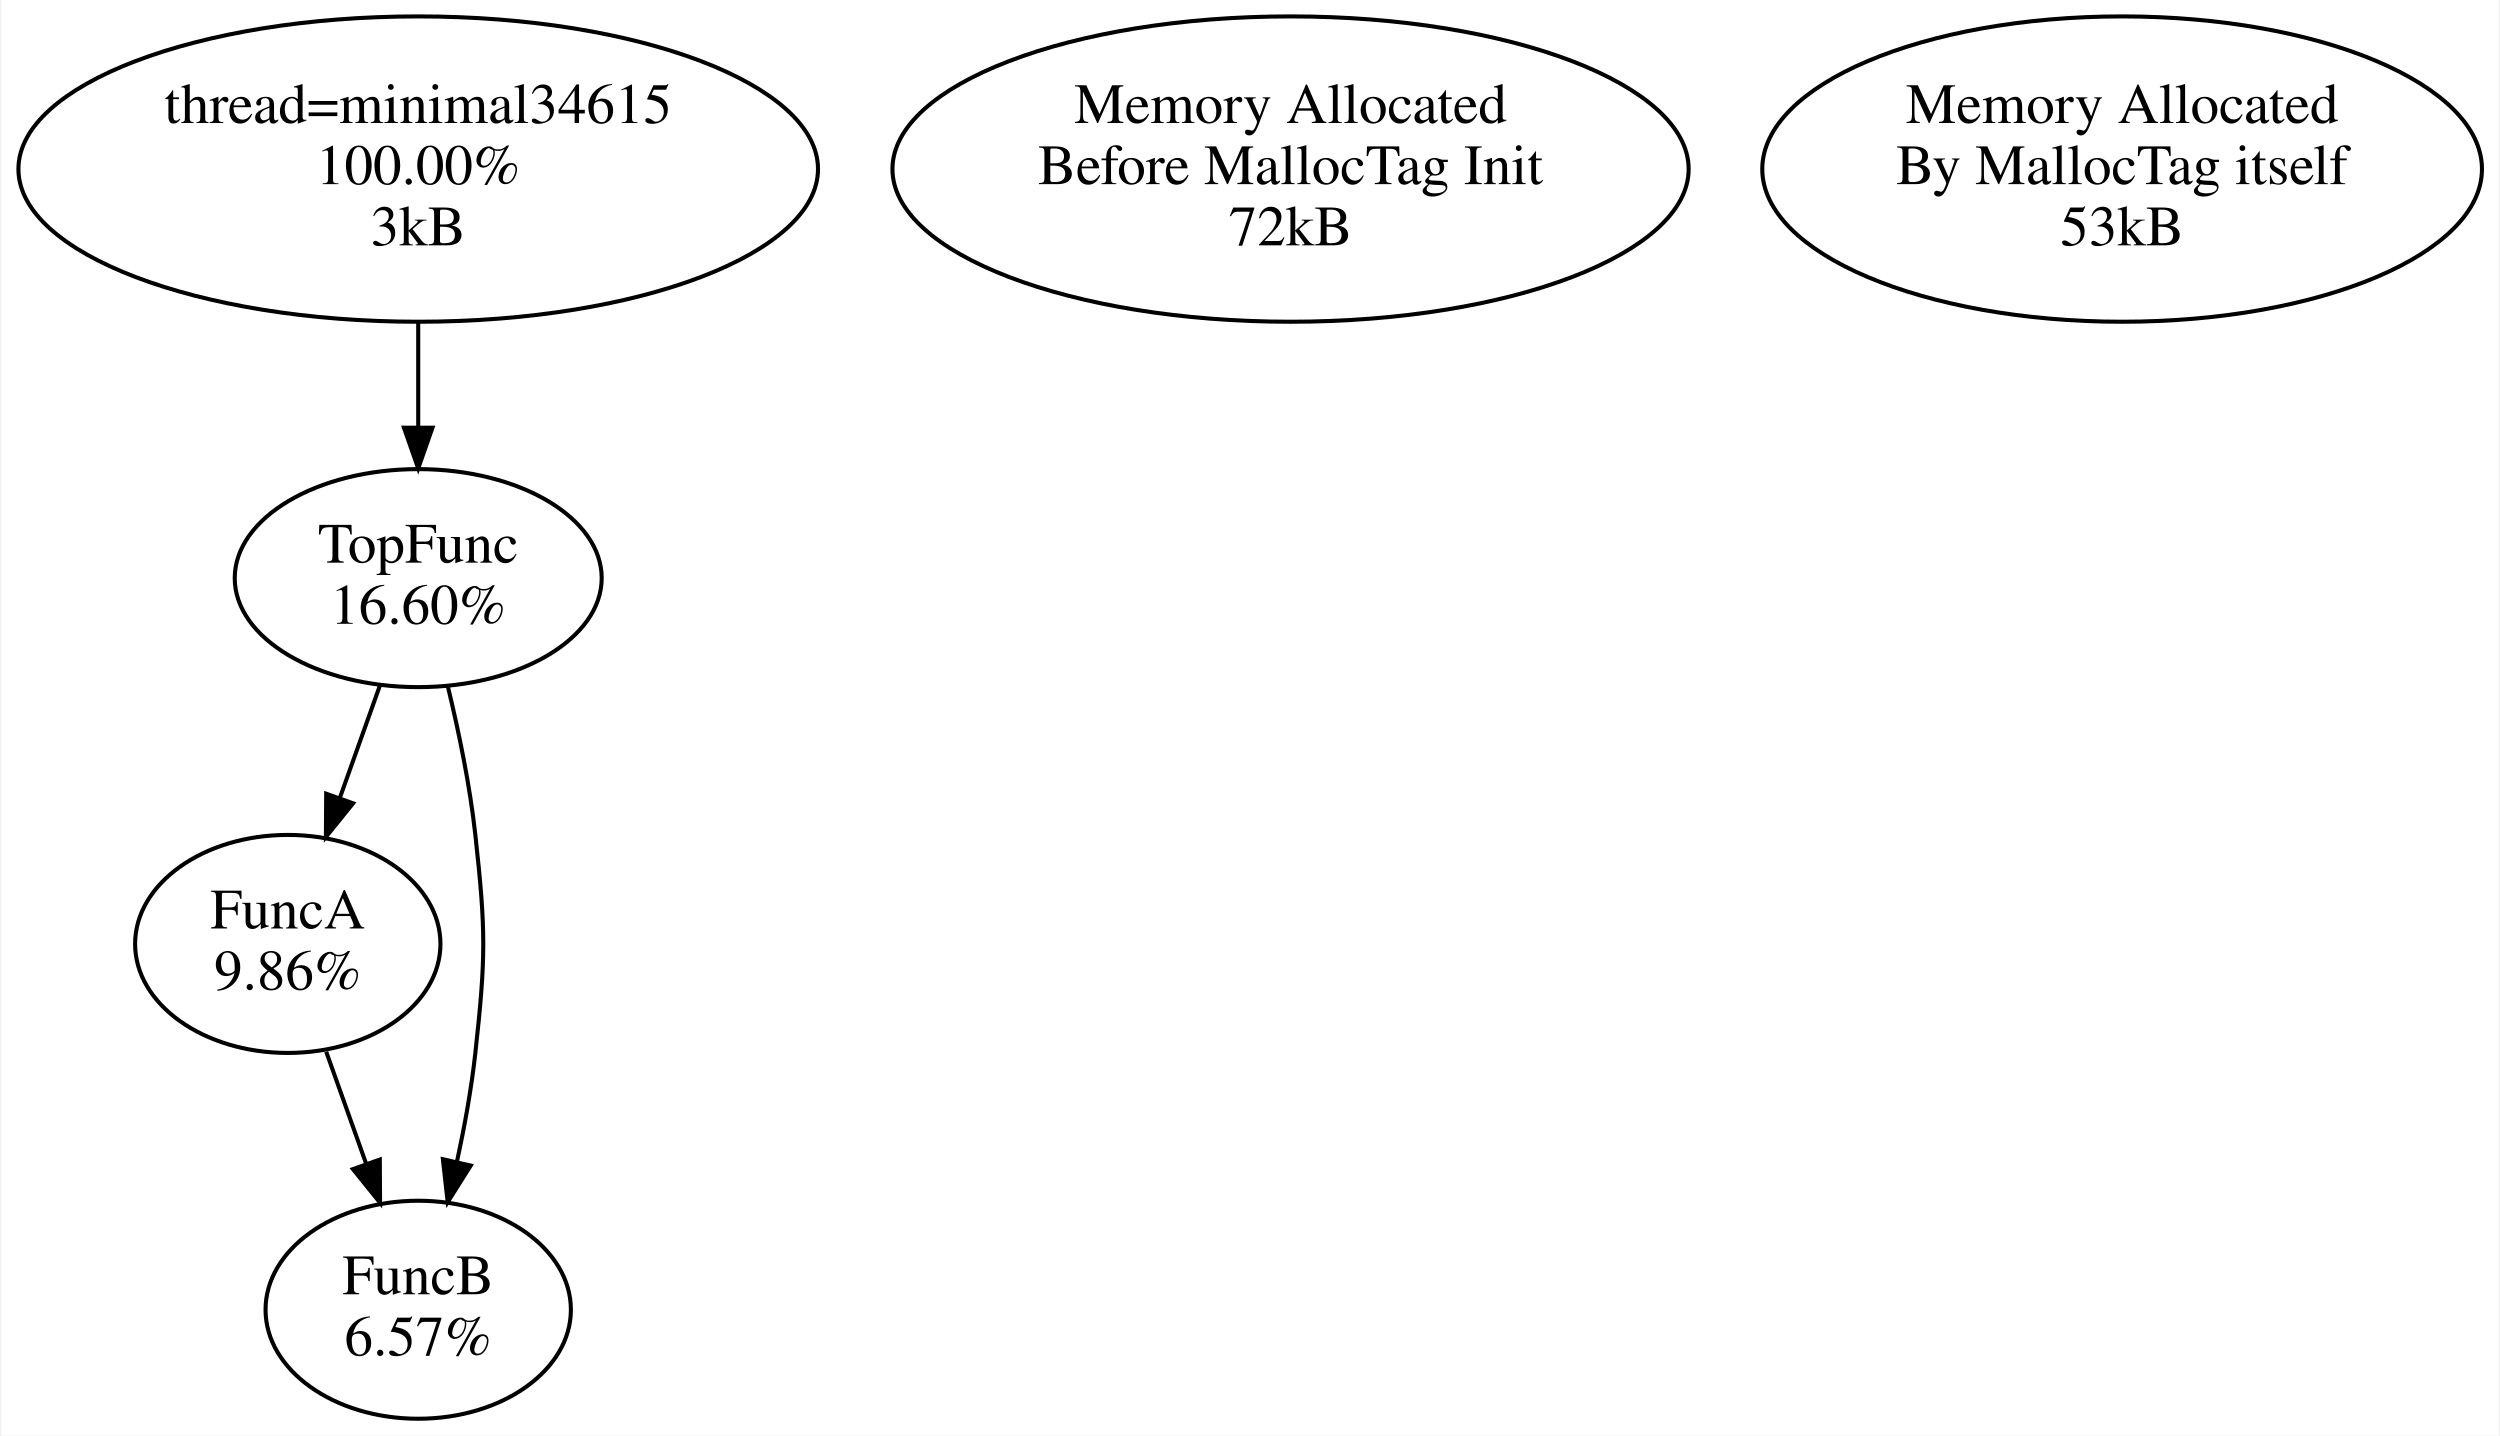
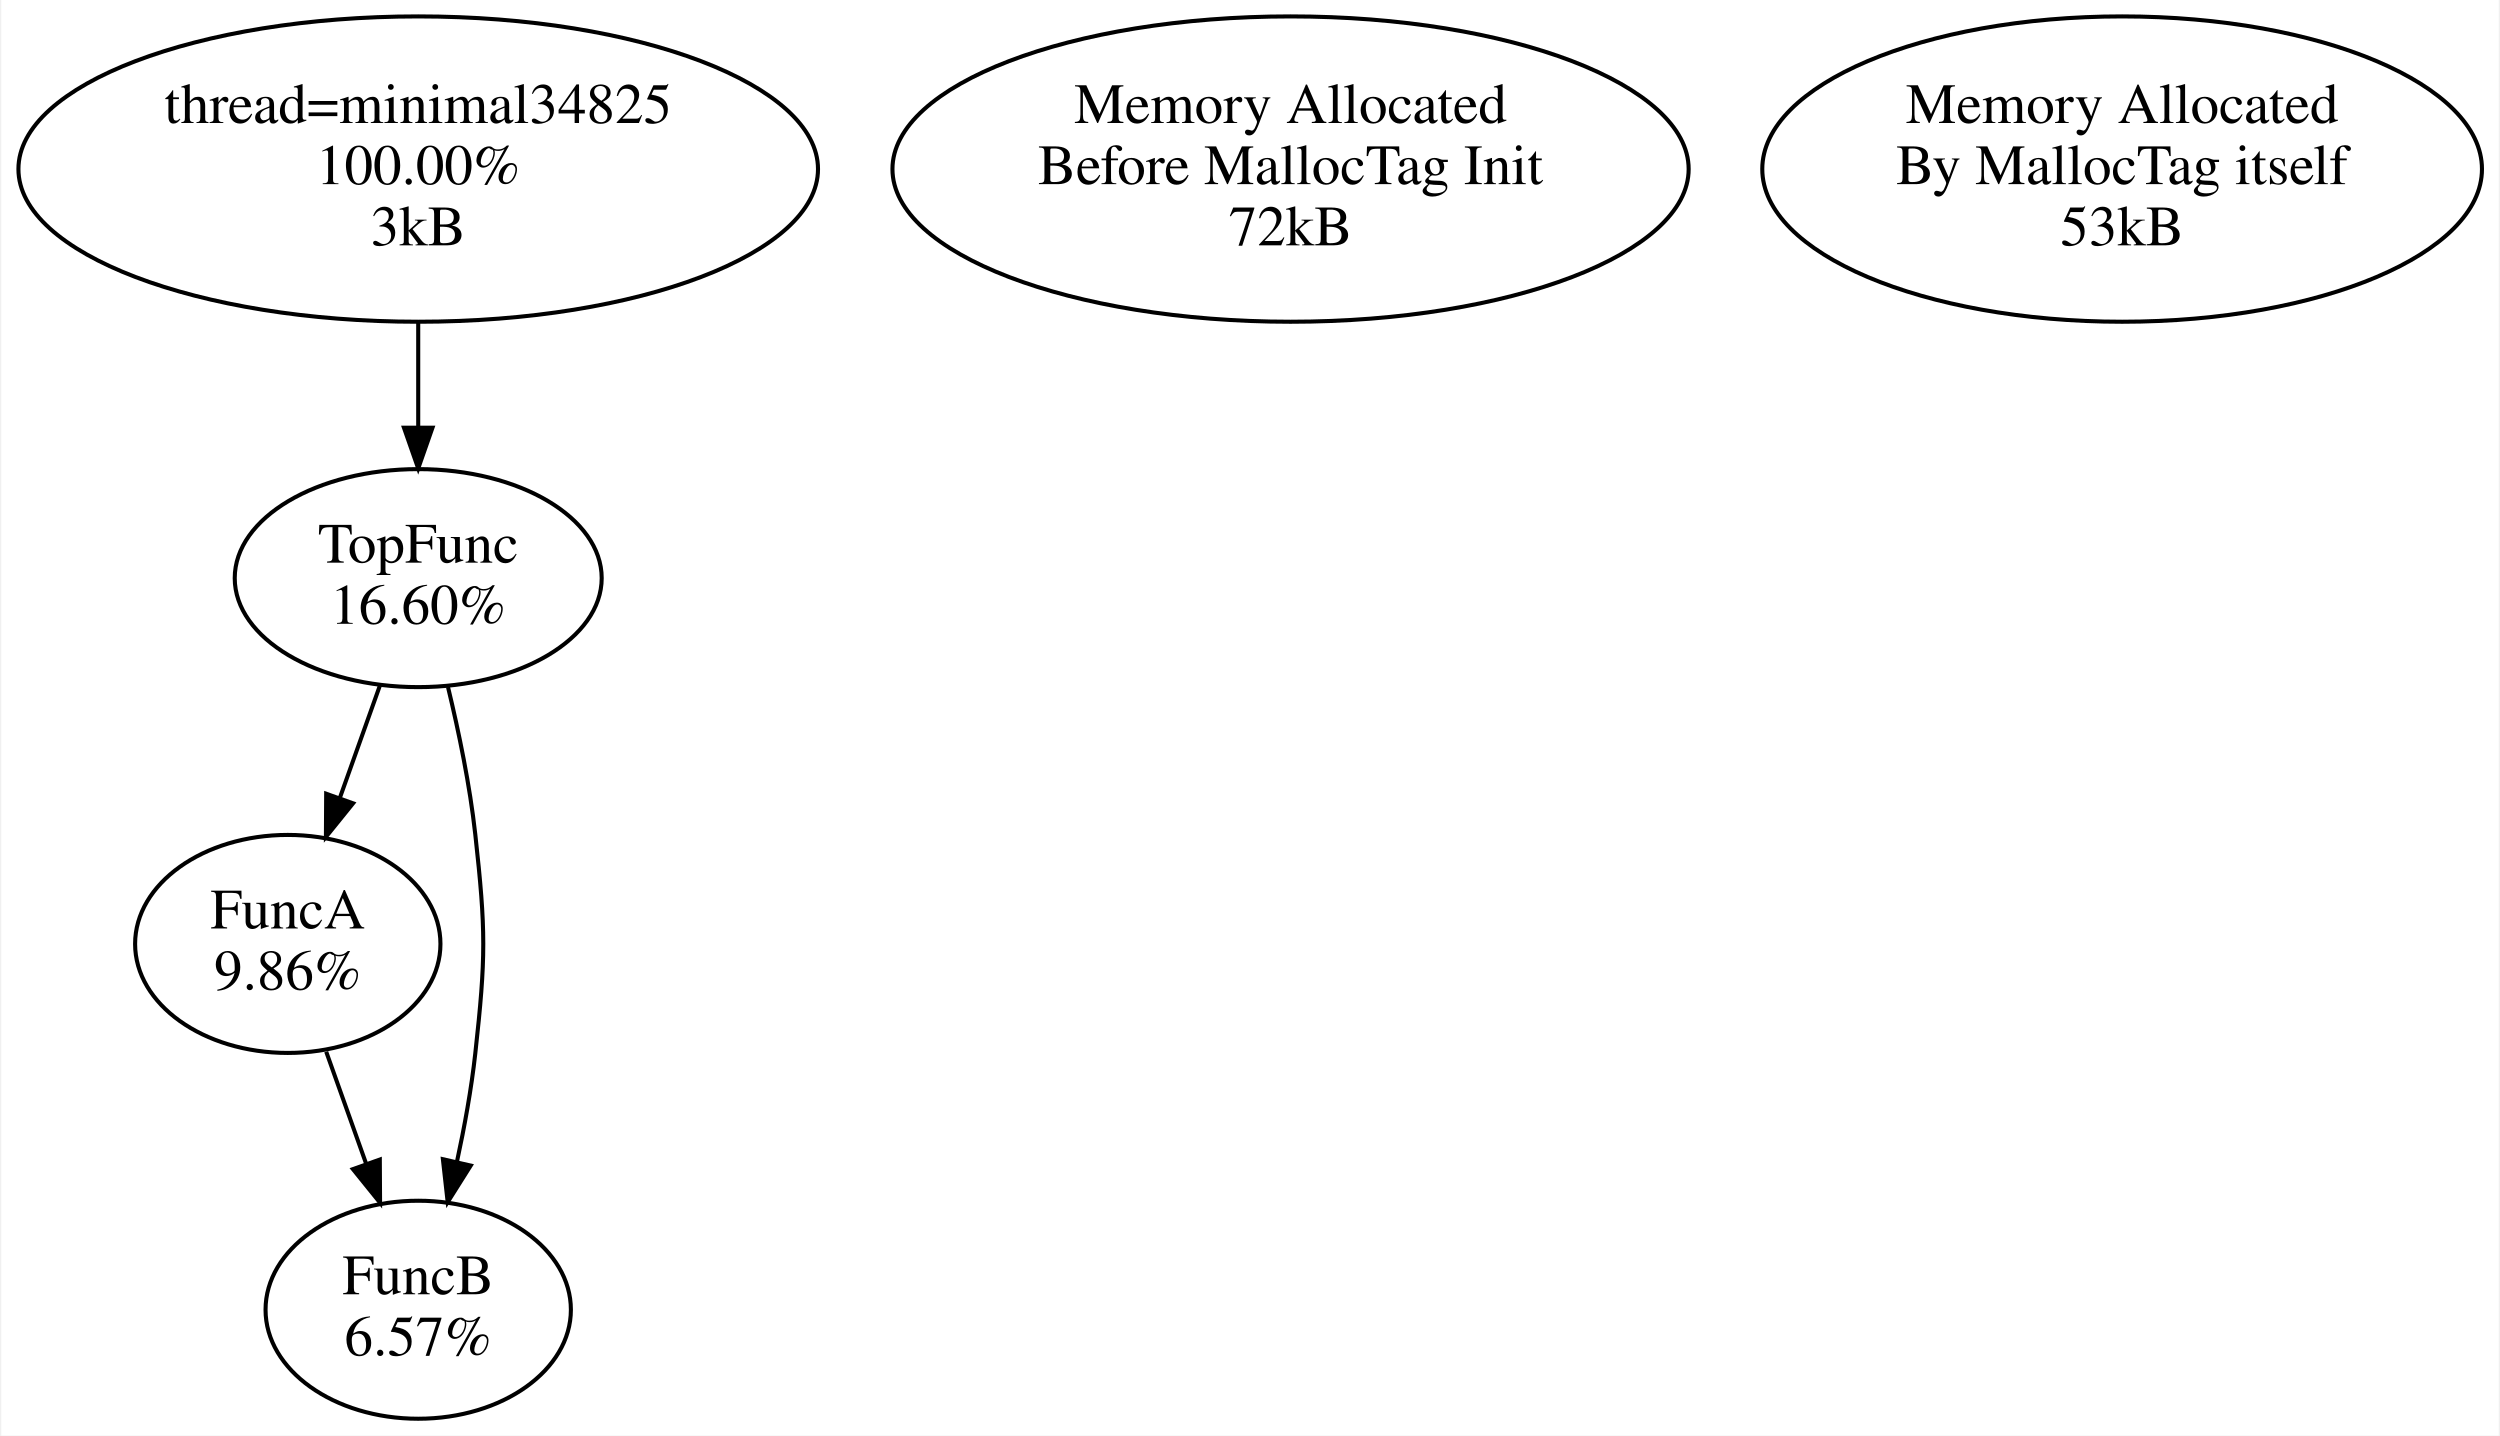
<svg xmlns="http://www.w3.org/2000/svg" width="613pt" height="352pt" viewBox="0.00 0.00 612.68 352.17">
  <g id="graph0" class="graph" transform="scale(1 1) rotate(0) translate(4 348.1737)">
    <polygon fill="#ffffff" stroke="transparent" points="-4,4 -4,-348.174 608.676,-348.174 608.676,4 -4,4" />
    <g id="node1" class="node">
      <ellipse fill="none" stroke="#000000" cx="98.288" cy="-306.697" rx="98.076" ry="37.453" />
-       <text text-anchor="middle" x="98.288" y="-317.997" font-family="Times,serif" font-size="14.00" fill="#000000">thread=minimal34615</text>
+       <text text-anchor="middle" x="98.288" y="-317.997" font-family="Times,serif" font-size="14.00" fill="#000000">thread=minimal34825</text>
      <text text-anchor="middle" x="98.288" y="-302.997" font-family="Times,serif" font-size="14.00" fill="#000000">100.00%</text>
      <text text-anchor="middle" x="98.288" y="-287.997" font-family="Times,serif" font-size="14.00" fill="#000000">3kB</text>
    </g>
    <g id="node2" class="node">
      <ellipse fill="none" stroke="#000000" cx="98.288" cy="-206.35" rx="45.011" ry="26.741" />
      <text text-anchor="middle" x="98.288" y="-210.15" font-family="Times,serif" font-size="14.00" fill="#000000">TopFunc</text>
      <text text-anchor="middle" x="98.288" y="-195.15" font-family="Times,serif" font-size="14.00" fill="#000000">16.60%</text>
    </g>
    <g id="edge1" class="edge">
      <path fill="none" stroke="#000000" d="M98.288,-269.046C98.288,-260.678 98.288,-251.814 98.288,-243.467" />
      <polygon fill="#000000" stroke="#000000" points="101.788,-243.249 98.288,-233.249 94.788,-243.249 101.788,-243.249" />
    </g>
    <g id="node3" class="node">
      <ellipse fill="none" stroke="#000000" cx="66.288" cy="-116.61" rx="37.453" ry="26.741" />
      <text text-anchor="middle" x="66.288" y="-120.41" font-family="Times,serif" font-size="14.00" fill="#000000">FuncA</text>
      <text text-anchor="middle" x="66.288" y="-105.41" font-family="Times,serif" font-size="14.00" fill="#000000">9.86%</text>
    </g>
    <g id="edge2" class="edge">
      <path fill="none" stroke="#000000" d="M88.86,-179.911C85.8,-171.33 82.352,-161.661 79.089,-152.51" />
      <polygon fill="#000000" stroke="#000000" points="82.304,-151.104 75.648,-142.861 75.71,-153.456 82.304,-151.104" />
    </g>
    <g id="node4" class="node">
      <ellipse fill="none" stroke="#000000" cx="98.288" cy="-26.87" rx="37.453" ry="26.741" />
      <text text-anchor="middle" x="98.288" y="-30.67" font-family="Times,serif" font-size="14.00" fill="#000000">FuncB</text>
      <text text-anchor="middle" x="98.288" y="-15.67" font-family="Times,serif" font-size="14.00" fill="#000000">6.57%</text>
    </g>
    <g id="edge3" class="edge">
      <path fill="none" stroke="#000000" d="M105.591,-179.644C108.269,-168.55 110.967,-155.485 112.288,-143.48 114.899,-119.739 114.899,-113.481 112.288,-89.74 111.33,-81.032 109.647,-71.766 107.773,-63.099" />
      <polygon fill="#000000" stroke="#000000" points="111.165,-62.232 105.517,-53.268 104.343,-63.798 111.165,-62.232" />
    </g>
    <g id="edge4" class="edge">
      <path fill="none" stroke="#000000" d="M75.716,-90.171C78.776,-81.59 82.224,-71.921 85.486,-62.77" />
      <polygon fill="#000000" stroke="#000000" points="88.865,-63.715 88.927,-53.121 82.272,-61.364 88.865,-63.715" />
    </g>
    <g id="node5" class="node">
      <ellipse fill="none" stroke="#000000" cx="312.288" cy="-306.697" rx="97.662" ry="37.453" />
      <text text-anchor="middle" x="312.288" y="-317.997" font-family="Times,serif" font-size="14.00" fill="#000000">Memory Allocated</text>
      <text text-anchor="middle" x="312.288" y="-302.997" font-family="Times,serif" font-size="14.00" fill="#000000">Before MallocTag Init</text>
      <text text-anchor="middle" x="312.288" y="-287.997" font-family="Times,serif" font-size="14.00" fill="#000000">72kB</text>
    </g>
    <g id="node6" class="node">
      <ellipse fill="none" stroke="#000000" cx="516.288" cy="-306.697" rx="88.277" ry="37.453" />
      <text text-anchor="middle" x="516.288" y="-317.997" font-family="Times,serif" font-size="14.00" fill="#000000">Memory Allocated</text>
      <text text-anchor="middle" x="516.288" y="-302.997" font-family="Times,serif" font-size="14.00" fill="#000000">By MallocTag itself</text>
      <text text-anchor="middle" x="516.288" y="-287.997" font-family="Times,serif" font-size="14.00" fill="#000000">53kB</text>
    </g>
  </g>
</svg>
